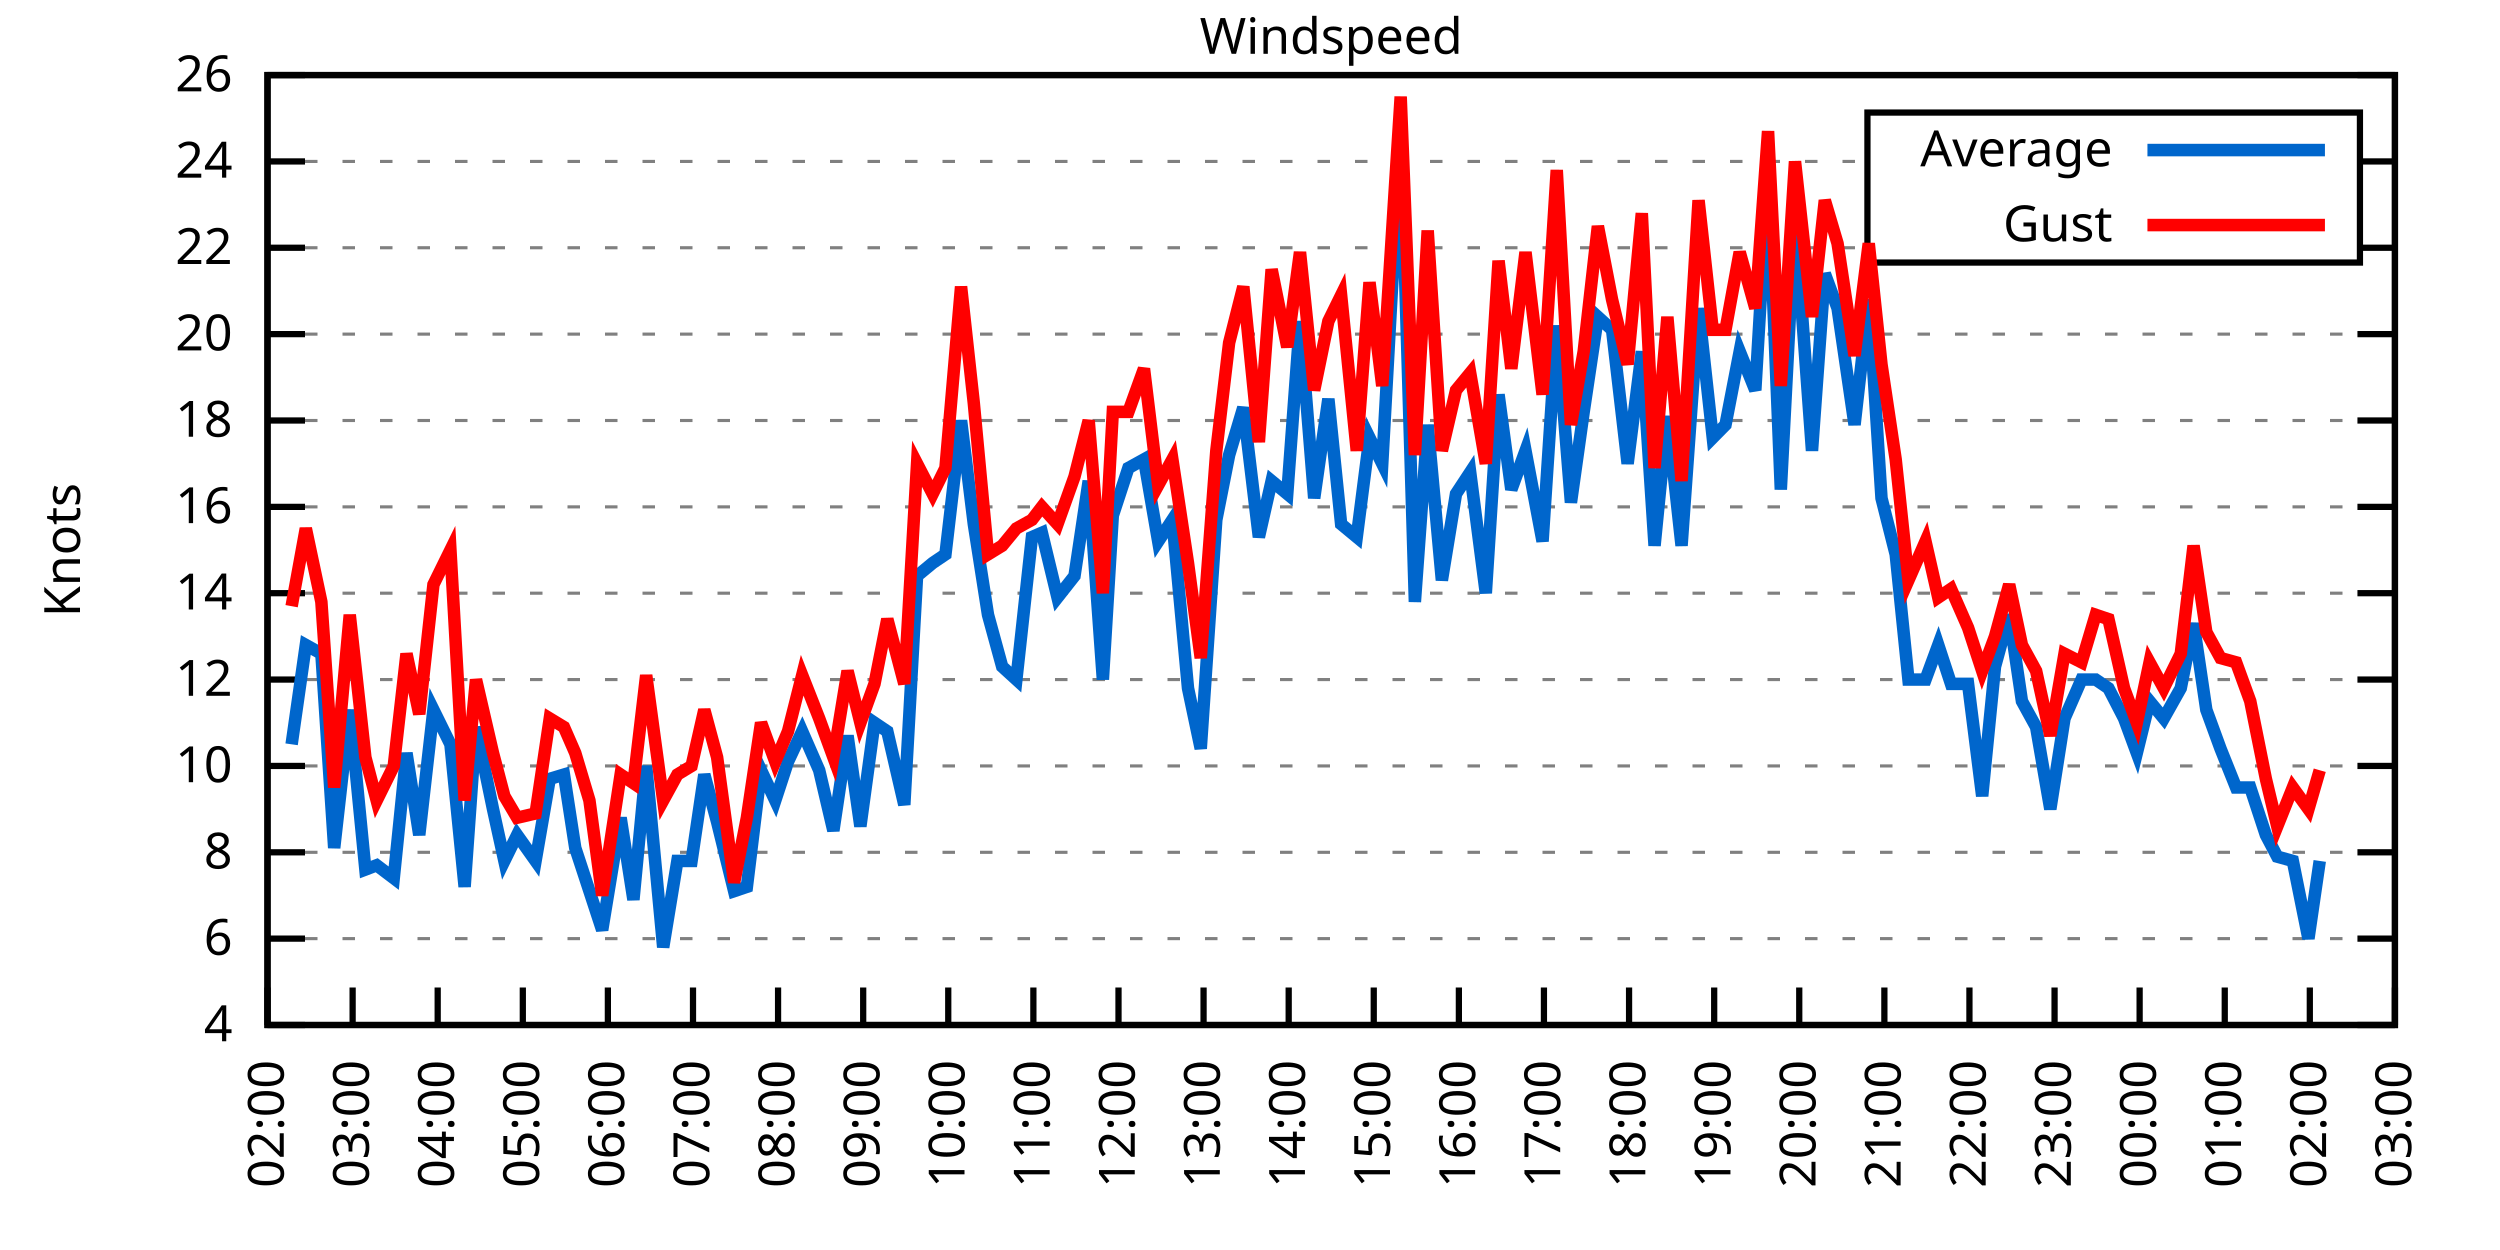
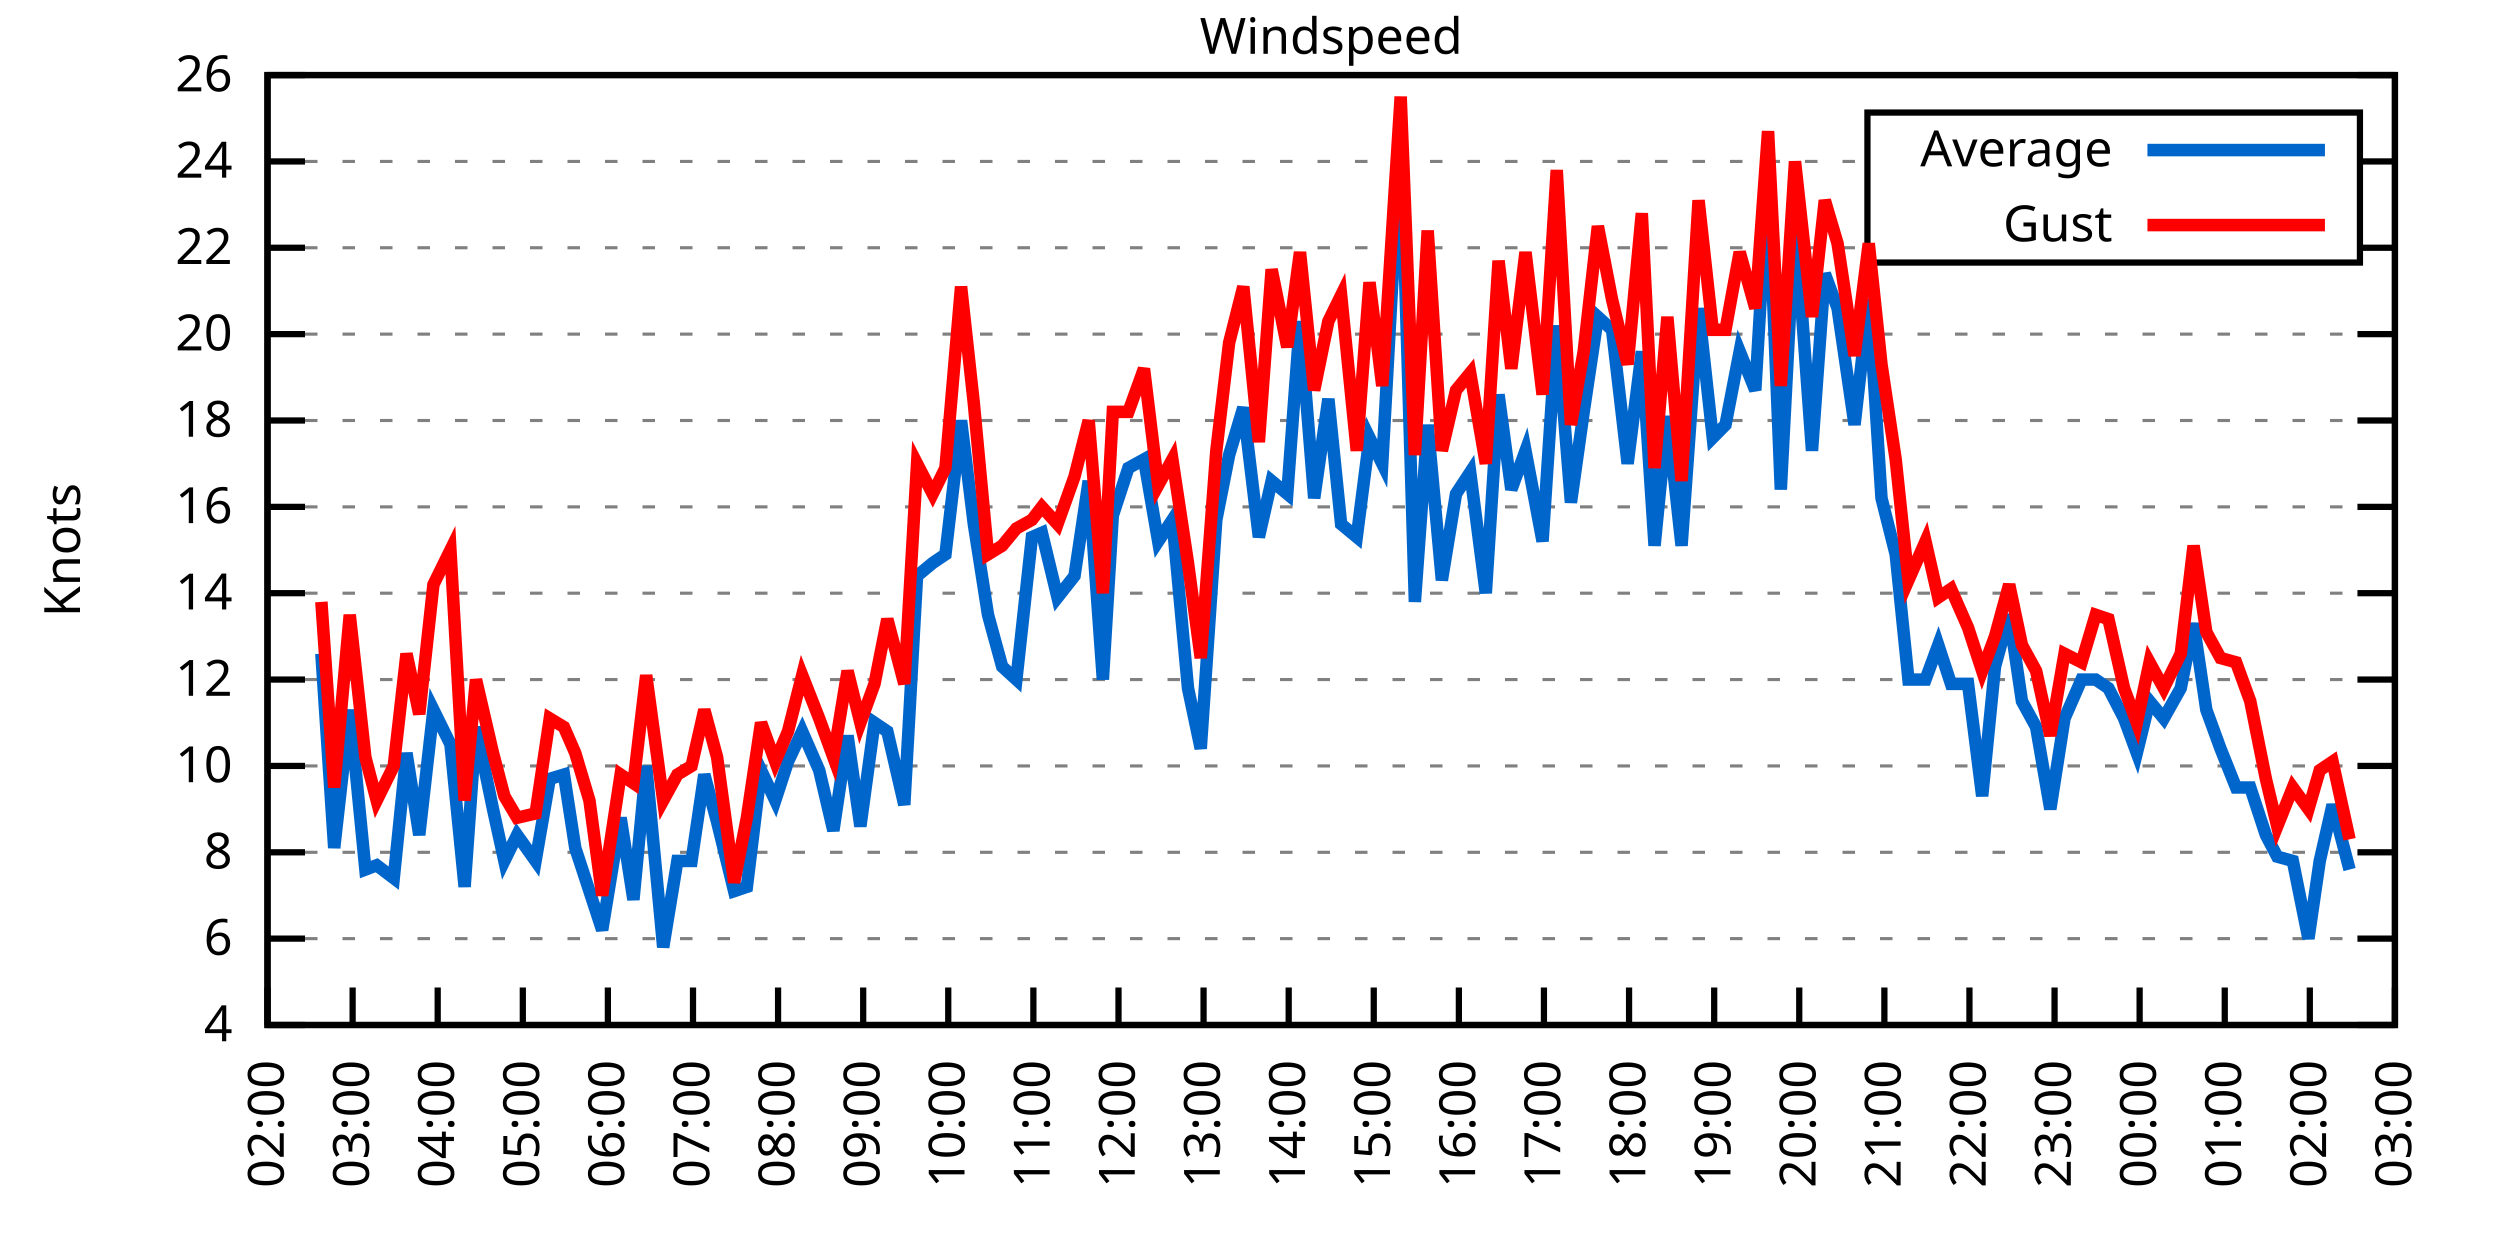
<svg xmlns="http://www.w3.org/2000/svg" xmlns:xlink="http://www.w3.org/1999/xlink" width="400" height="200" viewBox="0 0 400 200">
  <g id="gnuplot_canvas">
    <rect x="0" y="0" width="400" height="200" fill="none" />
    <defs>
      <circle id="gpDot" r="0.5" stroke-width="0.5" stroke="currentColor" />
      <path id="gpPt0" stroke-width="0.333" stroke="currentColor" d="M-1,0 h2 M0,-1 v2" />
      <path id="gpPt1" stroke-width="0.333" stroke="currentColor" d="M-1,-1 L1,1 M1,-1 L-1,1" />
      <path id="gpPt2" stroke-width="0.333" stroke="currentColor" d="M-1,0 L1,0 M0,-1 L0,1 M-1,-1 L1,1 M-1,1 L1,-1" />
      <rect id="gpPt3" stroke-width="0.333" stroke="currentColor" x="-1" y="-1" width="2" height="2" />
      <rect id="gpPt4" stroke-width="0.333" stroke="currentColor" fill="currentColor" x="-1" y="-1" width="2" height="2" />
      <circle id="gpPt5" stroke-width="0.333" stroke="currentColor" cx="0" cy="0" r="1" />
      <use xlink:href="#gpPt5" id="gpPt6" fill="currentColor" stroke="none" />
      <path id="gpPt7" stroke-width="0.333" stroke="currentColor" d="M0,-1.33 L-1.33,0.67 L1.33,0.67 z" />
      <use xlink:href="#gpPt7" id="gpPt8" fill="currentColor" stroke="none" />
      <use xlink:href="#gpPt7" id="gpPt9" stroke="currentColor" transform="rotate(180)" />
      <use xlink:href="#gpPt9" id="gpPt10" fill="currentColor" stroke="none" />
      <use xlink:href="#gpPt3" id="gpPt11" stroke="currentColor" transform="rotate(45)" />
      <use xlink:href="#gpPt11" id="gpPt12" fill="currentColor" stroke="none" />
      <path id="gpPt13" stroke-width="0.333" stroke="currentColor" d="M0,1.330 L1.265,0.411 L0.782,-1.067 L-0.782,-1.076 L-1.265,0.411 z" />
      <use xlink:href="#gpPt13" id="gpPt14" fill="currentColor" stroke="none" />
      <filter id="textbox" filterUnits="objectBoundingBox" x="0" y="0" height="1" width="1">
        <feFlood flood-color="white" flood-opacity="1" result="bgnd" />
        <feComposite in="SourceGraphic" in2="bgnd" operator="atop" />
      </filter>
      <filter id="greybox" filterUnits="objectBoundingBox" x="0" y="0" height="1" width="1">
        <feFlood flood-color="lightgrey" flood-opacity="1" result="grey" />
        <feComposite in="SourceGraphic" in2="grey" operator="atop" />
      </filter>
    </defs>
    <g fill="none" color="white" stroke="currentColor" stroke-width="1.00" stroke-linecap="butt" stroke-linejoin="miter">
</g>
    <g fill="none" color="black" stroke="currentColor" stroke-width="1.00" stroke-linecap="butt" stroke-linejoin="miter">
      <g stroke="none" shape-rendering="crispEdges">
        <polygon fill="rgb(255, 255, 255)" points="42.80,164.00 383.18,164.00 383.18,12.02 42.80,12.02 " />
      </g>
    </g>
    <g fill="none" color="black" stroke="currentColor" stroke-width="1.00" stroke-linecap="butt" stroke-linejoin="miter">
</g>
    <g fill="none" color="black" stroke="black" stroke-width="0.50" stroke-linecap="butt" stroke-linejoin="miter">
</g>
    <g fill="none" color="gray" stroke="currentColor" stroke-width="0.50" stroke-linecap="butt" stroke-linejoin="miter">
      <path stroke="gray" stroke-dasharray="2,4" class="gridline" d="M42.80,164.00 L383.19,164.00  " />
    </g>
    <g fill="none" color="gray" stroke="gray" stroke-width="1.00" stroke-linecap="butt" stroke-linejoin="miter">
</g>
    <g fill="none" color="black" stroke="currentColor" stroke-width="1.00" stroke-linecap="butt" stroke-linejoin="miter">
      <path stroke="black" d="M42.80,164.00 L48.80,164.00 M383.19,164.00 L377.19,164.00  " />
      <g transform="translate(37.20,166.60)" stroke="none" fill="black" font-family="Sans" font-size="8.00" text-anchor="end">
        <text>
          <tspan font-family="Sans"> 4</tspan>
        </text>
      </g>
    </g>
    <g fill="none" color="black" stroke="currentColor" stroke-width="1.00" stroke-linecap="butt" stroke-linejoin="miter">
</g>
    <g fill="none" color="black" stroke="black" stroke-width="0.50" stroke-linecap="butt" stroke-linejoin="miter">
</g>
    <g fill="none" color="gray" stroke="currentColor" stroke-width="0.50" stroke-linecap="butt" stroke-linejoin="miter">
      <path stroke="gray" stroke-dasharray="2,4" class="gridline" d="M42.80,150.18 L383.19,150.18  " />
    </g>
    <g fill="none" color="gray" stroke="gray" stroke-width="1.00" stroke-linecap="butt" stroke-linejoin="miter">
</g>
    <g fill="none" color="black" stroke="currentColor" stroke-width="1.00" stroke-linecap="butt" stroke-linejoin="miter">
      <path stroke="black" d="M42.80,150.18 L48.80,150.18 M383.19,150.18 L377.19,150.18  " />
      <g transform="translate(37.20,152.78)" stroke="none" fill="black" font-family="Sans" font-size="8.00" text-anchor="end">
        <text>
          <tspan font-family="Sans"> 6</tspan>
        </text>
      </g>
    </g>
    <g fill="none" color="black" stroke="currentColor" stroke-width="1.00" stroke-linecap="butt" stroke-linejoin="miter">
</g>
    <g fill="none" color="black" stroke="black" stroke-width="0.50" stroke-linecap="butt" stroke-linejoin="miter">
</g>
    <g fill="none" color="gray" stroke="currentColor" stroke-width="0.50" stroke-linecap="butt" stroke-linejoin="miter">
      <path stroke="gray" stroke-dasharray="2,4" class="gridline" d="M42.80,136.37 L383.19,136.37  " />
    </g>
    <g fill="none" color="gray" stroke="gray" stroke-width="1.00" stroke-linecap="butt" stroke-linejoin="miter">
</g>
    <g fill="none" color="black" stroke="currentColor" stroke-width="1.00" stroke-linecap="butt" stroke-linejoin="miter">
      <path stroke="black" d="M42.80,136.37 L48.80,136.37 M383.19,136.37 L377.19,136.37  " />
      <g transform="translate(37.20,138.97)" stroke="none" fill="black" font-family="Sans" font-size="8.00" text-anchor="end">
        <text>
          <tspan font-family="Sans"> 8</tspan>
        </text>
      </g>
    </g>
    <g fill="none" color="black" stroke="currentColor" stroke-width="1.00" stroke-linecap="butt" stroke-linejoin="miter">
</g>
    <g fill="none" color="black" stroke="black" stroke-width="0.50" stroke-linecap="butt" stroke-linejoin="miter">
</g>
    <g fill="none" color="gray" stroke="currentColor" stroke-width="0.50" stroke-linecap="butt" stroke-linejoin="miter">
      <path stroke="gray" stroke-dasharray="2,4" class="gridline" d="M42.80,122.55 L383.19,122.55  " />
    </g>
    <g fill="none" color="gray" stroke="gray" stroke-width="1.00" stroke-linecap="butt" stroke-linejoin="miter">
</g>
    <g fill="none" color="black" stroke="currentColor" stroke-width="1.00" stroke-linecap="butt" stroke-linejoin="miter">
      <path stroke="black" d="M42.80,122.55 L48.80,122.55 M383.19,122.55 L377.19,122.55  " />
      <g transform="translate(37.20,125.15)" stroke="none" fill="black" font-family="Sans" font-size="8.00" text-anchor="end">
        <text>
          <tspan font-family="Sans"> 10</tspan>
        </text>
      </g>
    </g>
    <g fill="none" color="black" stroke="currentColor" stroke-width="1.00" stroke-linecap="butt" stroke-linejoin="miter">
</g>
    <g fill="none" color="black" stroke="black" stroke-width="0.50" stroke-linecap="butt" stroke-linejoin="miter">
</g>
    <g fill="none" color="gray" stroke="currentColor" stroke-width="0.50" stroke-linecap="butt" stroke-linejoin="miter">
      <path stroke="gray" stroke-dasharray="2,4" class="gridline" d="M42.80,108.73 L383.19,108.73  " />
    </g>
    <g fill="none" color="gray" stroke="gray" stroke-width="1.00" stroke-linecap="butt" stroke-linejoin="miter">
</g>
    <g fill="none" color="black" stroke="currentColor" stroke-width="1.00" stroke-linecap="butt" stroke-linejoin="miter">
      <path stroke="black" d="M42.80,108.73 L48.80,108.73 M383.19,108.73 L377.19,108.73  " />
      <g transform="translate(37.20,111.33)" stroke="none" fill="black" font-family="Sans" font-size="8.00" text-anchor="end">
        <text>
          <tspan font-family="Sans"> 12</tspan>
        </text>
      </g>
    </g>
    <g fill="none" color="black" stroke="currentColor" stroke-width="1.00" stroke-linecap="butt" stroke-linejoin="miter">
</g>
    <g fill="none" color="black" stroke="black" stroke-width="0.50" stroke-linecap="butt" stroke-linejoin="miter">
</g>
    <g fill="none" color="gray" stroke="currentColor" stroke-width="0.50" stroke-linecap="butt" stroke-linejoin="miter">
      <path stroke="gray" stroke-dasharray="2,4" class="gridline" d="M42.80,94.91 L383.19,94.91  " />
    </g>
    <g fill="none" color="gray" stroke="gray" stroke-width="1.00" stroke-linecap="butt" stroke-linejoin="miter">
</g>
    <g fill="none" color="black" stroke="currentColor" stroke-width="1.00" stroke-linecap="butt" stroke-linejoin="miter">
      <path stroke="black" d="M42.80,94.91 L48.80,94.91 M383.19,94.91 L377.19,94.91  " />
      <g transform="translate(37.20,97.51)" stroke="none" fill="black" font-family="Sans" font-size="8.00" text-anchor="end">
        <text>
          <tspan font-family="Sans"> 14</tspan>
        </text>
      </g>
    </g>
    <g fill="none" color="black" stroke="currentColor" stroke-width="1.00" stroke-linecap="butt" stroke-linejoin="miter">
</g>
    <g fill="none" color="black" stroke="black" stroke-width="0.50" stroke-linecap="butt" stroke-linejoin="miter">
</g>
    <g fill="none" color="gray" stroke="currentColor" stroke-width="0.50" stroke-linecap="butt" stroke-linejoin="miter">
      <path stroke="gray" stroke-dasharray="2,4" class="gridline" d="M42.80,81.10 L383.19,81.10  " />
    </g>
    <g fill="none" color="gray" stroke="gray" stroke-width="1.00" stroke-linecap="butt" stroke-linejoin="miter">
</g>
    <g fill="none" color="black" stroke="currentColor" stroke-width="1.00" stroke-linecap="butt" stroke-linejoin="miter">
      <path stroke="black" d="M42.80,81.10 L48.80,81.10 M383.19,81.10 L377.19,81.10  " />
      <g transform="translate(37.20,83.70)" stroke="none" fill="black" font-family="Sans" font-size="8.00" text-anchor="end">
        <text>
          <tspan font-family="Sans"> 16</tspan>
        </text>
      </g>
    </g>
    <g fill="none" color="black" stroke="currentColor" stroke-width="1.00" stroke-linecap="butt" stroke-linejoin="miter">
</g>
    <g fill="none" color="black" stroke="black" stroke-width="0.50" stroke-linecap="butt" stroke-linejoin="miter">
</g>
    <g fill="none" color="gray" stroke="currentColor" stroke-width="0.50" stroke-linecap="butt" stroke-linejoin="miter">
      <path stroke="gray" stroke-dasharray="2,4" class="gridline" d="M42.80,67.28 L383.19,67.28  " />
    </g>
    <g fill="none" color="gray" stroke="gray" stroke-width="1.00" stroke-linecap="butt" stroke-linejoin="miter">
</g>
    <g fill="none" color="black" stroke="currentColor" stroke-width="1.00" stroke-linecap="butt" stroke-linejoin="miter">
      <path stroke="black" d="M42.80,67.28 L48.80,67.28 M383.19,67.28 L377.19,67.28  " />
      <g transform="translate(37.20,69.88)" stroke="none" fill="black" font-family="Sans" font-size="8.00" text-anchor="end">
        <text>
          <tspan font-family="Sans"> 18</tspan>
        </text>
      </g>
    </g>
    <g fill="none" color="black" stroke="currentColor" stroke-width="1.00" stroke-linecap="butt" stroke-linejoin="miter">
</g>
    <g fill="none" color="black" stroke="black" stroke-width="0.50" stroke-linecap="butt" stroke-linejoin="miter">
</g>
    <g fill="none" color="gray" stroke="currentColor" stroke-width="0.50" stroke-linecap="butt" stroke-linejoin="miter">
      <path stroke="gray" stroke-dasharray="2,4" class="gridline" d="M42.80,53.46 L383.19,53.46  " />
    </g>
    <g fill="none" color="gray" stroke="gray" stroke-width="1.00" stroke-linecap="butt" stroke-linejoin="miter">
</g>
    <g fill="none" color="black" stroke="currentColor" stroke-width="1.00" stroke-linecap="butt" stroke-linejoin="miter">
      <path stroke="black" d="M42.80,53.46 L48.80,53.46 M383.19,53.46 L377.19,53.46  " />
      <g transform="translate(37.20,56.06)" stroke="none" fill="black" font-family="Sans" font-size="8.00" text-anchor="end">
        <text>
          <tspan font-family="Sans"> 20</tspan>
        </text>
      </g>
    </g>
    <g fill="none" color="black" stroke="currentColor" stroke-width="1.00" stroke-linecap="butt" stroke-linejoin="miter">
</g>
    <g fill="none" color="black" stroke="black" stroke-width="0.50" stroke-linecap="butt" stroke-linejoin="miter">
</g>
    <g fill="none" color="gray" stroke="currentColor" stroke-width="0.50" stroke-linecap="butt" stroke-linejoin="miter">
      <path stroke="gray" stroke-dasharray="2,4" class="gridline" d="M42.80,39.64 L298.79,39.64 M377.59,39.64 L383.19,39.64  " />
    </g>
    <g fill="none" color="gray" stroke="gray" stroke-width="1.00" stroke-linecap="butt" stroke-linejoin="miter">
</g>
    <g fill="none" color="black" stroke="currentColor" stroke-width="1.00" stroke-linecap="butt" stroke-linejoin="miter">
      <path stroke="black" d="M42.80,39.64 L48.80,39.64 M383.19,39.64 L377.19,39.64  " />
      <g transform="translate(37.20,42.24)" stroke="none" fill="black" font-family="Sans" font-size="8.00" text-anchor="end">
        <text>
          <tspan font-family="Sans"> 22</tspan>
        </text>
      </g>
    </g>
    <g fill="none" color="black" stroke="currentColor" stroke-width="1.00" stroke-linecap="butt" stroke-linejoin="miter">
</g>
    <g fill="none" color="black" stroke="black" stroke-width="0.50" stroke-linecap="butt" stroke-linejoin="miter">
</g>
    <g fill="none" color="gray" stroke="currentColor" stroke-width="0.50" stroke-linecap="butt" stroke-linejoin="miter">
      <path stroke="gray" stroke-dasharray="2,4" class="gridline" d="M42.80,25.83 L298.79,25.83 M377.59,25.83 L383.19,25.83  " />
    </g>
    <g fill="none" color="gray" stroke="gray" stroke-width="1.00" stroke-linecap="butt" stroke-linejoin="miter">
</g>
    <g fill="none" color="black" stroke="currentColor" stroke-width="1.00" stroke-linecap="butt" stroke-linejoin="miter">
      <path stroke="black" d="M42.80,25.83 L48.80,25.83 M383.19,25.83 L377.19,25.83  " />
      <g transform="translate(37.20,28.43)" stroke="none" fill="black" font-family="Sans" font-size="8.00" text-anchor="end">
        <text>
          <tspan font-family="Sans"> 24</tspan>
        </text>
      </g>
    </g>
    <g fill="none" color="black" stroke="currentColor" stroke-width="1.00" stroke-linecap="butt" stroke-linejoin="miter">
</g>
    <g fill="none" color="black" stroke="black" stroke-width="0.50" stroke-linecap="butt" stroke-linejoin="miter">
</g>
    <g fill="none" color="gray" stroke="currentColor" stroke-width="0.50" stroke-linecap="butt" stroke-linejoin="miter">
      <path stroke="gray" stroke-dasharray="2,4" class="gridline" d="M42.80,12.01 L383.19,12.01  " />
    </g>
    <g fill="none" color="gray" stroke="gray" stroke-width="1.00" stroke-linecap="butt" stroke-linejoin="miter">
</g>
    <g fill="none" color="black" stroke="currentColor" stroke-width="1.00" stroke-linecap="butt" stroke-linejoin="miter">
      <path stroke="black" d="M42.80,12.01 L48.80,12.01 M383.19,12.01 L377.19,12.01  " />
      <g transform="translate(37.20,14.61)" stroke="none" fill="black" font-family="Sans" font-size="8.00" text-anchor="end">
        <text>
          <tspan font-family="Sans"> 26</tspan>
        </text>
      </g>
    </g>
    <g fill="none" color="black" stroke="currentColor" stroke-width="1.00" stroke-linecap="butt" stroke-linejoin="miter">
      <path stroke="black" d="M42.80,164.00 L42.80,158.00  " />
      <g transform="translate(45.40,169.60) rotate(270.00)" stroke="none" fill="black" font-family="Sans" font-size="8.00" text-anchor="end">
        <text>
          <tspan font-family="Sans">02:00</tspan>
        </text>
      </g>
    </g>
    <g fill="none" color="black" stroke="currentColor" stroke-width="1.00" stroke-linecap="butt" stroke-linejoin="miter">
      <path stroke="black" d="M56.42,164.00 L56.42,158.00  " />
      <g transform="translate(59.02,169.60) rotate(270.00)" stroke="none" fill="black" font-family="Sans" font-size="8.00" text-anchor="end">
        <text>
          <tspan font-family="Sans">03:00</tspan>
        </text>
      </g>
    </g>
    <g fill="none" color="black" stroke="currentColor" stroke-width="1.00" stroke-linecap="butt" stroke-linejoin="miter">
      <path stroke="black" d="M70.03,164.00 L70.03,158.00  " />
      <g transform="translate(72.63,169.60) rotate(270.00)" stroke="none" fill="black" font-family="Sans" font-size="8.00" text-anchor="end">
        <text>
          <tspan font-family="Sans">04:00</tspan>
        </text>
      </g>
    </g>
    <g fill="none" color="black" stroke="currentColor" stroke-width="1.00" stroke-linecap="butt" stroke-linejoin="miter">
      <path stroke="black" d="M83.65,164.00 L83.65,158.00  " />
      <g transform="translate(86.25,169.60) rotate(270.00)" stroke="none" fill="black" font-family="Sans" font-size="8.00" text-anchor="end">
        <text>
          <tspan font-family="Sans">05:00</tspan>
        </text>
      </g>
    </g>
    <g fill="none" color="black" stroke="currentColor" stroke-width="1.00" stroke-linecap="butt" stroke-linejoin="miter">
      <path stroke="black" d="M97.26,164.00 L97.26,158.00  " />
      <g transform="translate(99.86,169.60) rotate(270.00)" stroke="none" fill="black" font-family="Sans" font-size="8.00" text-anchor="end">
        <text>
          <tspan font-family="Sans">06:00</tspan>
        </text>
      </g>
    </g>
    <g fill="none" color="black" stroke="currentColor" stroke-width="1.00" stroke-linecap="butt" stroke-linejoin="miter">
      <path stroke="black" d="M110.88,164.00 L110.88,158.00  " />
      <g transform="translate(113.48,169.60) rotate(270.00)" stroke="none" fill="black" font-family="Sans" font-size="8.00" text-anchor="end">
        <text>
          <tspan font-family="Sans">07:00</tspan>
        </text>
      </g>
    </g>
    <g fill="none" color="black" stroke="currentColor" stroke-width="1.00" stroke-linecap="butt" stroke-linejoin="miter">
      <path stroke="black" d="M124.49,164.00 L124.49,158.00  " />
      <g transform="translate(127.09,169.60) rotate(270.00)" stroke="none" fill="black" font-family="Sans" font-size="8.00" text-anchor="end">
        <text>
          <tspan font-family="Sans">08:00</tspan>
        </text>
      </g>
    </g>
    <g fill="none" color="black" stroke="currentColor" stroke-width="1.00" stroke-linecap="butt" stroke-linejoin="miter">
      <path stroke="black" d="M138.11,164.00 L138.11,158.00  " />
      <g transform="translate(140.71,169.60) rotate(270.00)" stroke="none" fill="black" font-family="Sans" font-size="8.00" text-anchor="end">
        <text>
          <tspan font-family="Sans">09:00</tspan>
        </text>
      </g>
    </g>
    <g fill="none" color="black" stroke="currentColor" stroke-width="1.00" stroke-linecap="butt" stroke-linejoin="miter">
      <path stroke="black" d="M151.72,164.00 L151.72,158.00  " />
      <g transform="translate(154.32,169.60) rotate(270.00)" stroke="none" fill="black" font-family="Sans" font-size="8.00" text-anchor="end">
        <text>
          <tspan font-family="Sans">10:00</tspan>
        </text>
      </g>
    </g>
    <g fill="none" color="black" stroke="currentColor" stroke-width="1.00" stroke-linecap="butt" stroke-linejoin="miter">
      <path stroke="black" d="M165.34,164.00 L165.34,158.00  " />
      <g transform="translate(167.94,169.60) rotate(270.00)" stroke="none" fill="black" font-family="Sans" font-size="8.00" text-anchor="end">
        <text>
          <tspan font-family="Sans">11:00</tspan>
        </text>
      </g>
    </g>
    <g fill="none" color="black" stroke="currentColor" stroke-width="1.00" stroke-linecap="butt" stroke-linejoin="miter">
      <path stroke="black" d="M178.96,164.00 L178.96,158.00  " />
      <g transform="translate(181.56,169.60) rotate(270.00)" stroke="none" fill="black" font-family="Sans" font-size="8.00" text-anchor="end">
        <text>
          <tspan font-family="Sans">12:00</tspan>
        </text>
      </g>
    </g>
    <g fill="none" color="black" stroke="currentColor" stroke-width="1.00" stroke-linecap="butt" stroke-linejoin="miter">
      <path stroke="black" d="M192.57,164.00 L192.57,158.00  " />
      <g transform="translate(195.17,169.60) rotate(270.00)" stroke="none" fill="black" font-family="Sans" font-size="8.00" text-anchor="end">
        <text>
          <tspan font-family="Sans">13:00</tspan>
        </text>
      </g>
    </g>
    <g fill="none" color="black" stroke="currentColor" stroke-width="1.00" stroke-linecap="butt" stroke-linejoin="miter">
      <path stroke="black" d="M206.19,164.00 L206.19,158.00  " />
      <g transform="translate(208.79,169.60) rotate(270.00)" stroke="none" fill="black" font-family="Sans" font-size="8.00" text-anchor="end">
        <text>
          <tspan font-family="Sans">14:00</tspan>
        </text>
      </g>
    </g>
    <g fill="none" color="black" stroke="currentColor" stroke-width="1.00" stroke-linecap="butt" stroke-linejoin="miter">
      <path stroke="black" d="M219.80,164.00 L219.80,158.00  " />
      <g transform="translate(222.40,169.60) rotate(270.00)" stroke="none" fill="black" font-family="Sans" font-size="8.00" text-anchor="end">
        <text>
          <tspan font-family="Sans">15:00</tspan>
        </text>
      </g>
    </g>
    <g fill="none" color="black" stroke="currentColor" stroke-width="1.00" stroke-linecap="butt" stroke-linejoin="miter">
      <path stroke="black" d="M233.42,164.00 L233.42,158.00  " />
      <g transform="translate(236.02,169.60) rotate(270.00)" stroke="none" fill="black" font-family="Sans" font-size="8.00" text-anchor="end">
        <text>
          <tspan font-family="Sans">16:00</tspan>
        </text>
      </g>
    </g>
    <g fill="none" color="black" stroke="currentColor" stroke-width="1.00" stroke-linecap="butt" stroke-linejoin="miter">
      <path stroke="black" d="M247.03,164.00 L247.03,158.00  " />
      <g transform="translate(249.63,169.60) rotate(270.00)" stroke="none" fill="black" font-family="Sans" font-size="8.00" text-anchor="end">
        <text>
          <tspan font-family="Sans">17:00</tspan>
        </text>
      </g>
    </g>
    <g fill="none" color="black" stroke="currentColor" stroke-width="1.00" stroke-linecap="butt" stroke-linejoin="miter">
      <path stroke="black" d="M260.65,164.00 L260.65,158.00  " />
      <g transform="translate(263.25,169.60) rotate(270.00)" stroke="none" fill="black" font-family="Sans" font-size="8.00" text-anchor="end">
        <text>
          <tspan font-family="Sans">18:00</tspan>
        </text>
      </g>
    </g>
    <g fill="none" color="black" stroke="currentColor" stroke-width="1.00" stroke-linecap="butt" stroke-linejoin="miter">
      <path stroke="black" d="M274.27,164.00 L274.27,158.00  " />
      <g transform="translate(276.87,169.60) rotate(270.00)" stroke="none" fill="black" font-family="Sans" font-size="8.00" text-anchor="end">
        <text>
          <tspan font-family="Sans">19:00</tspan>
        </text>
      </g>
    </g>
    <g fill="none" color="black" stroke="currentColor" stroke-width="1.00" stroke-linecap="butt" stroke-linejoin="miter">
      <path stroke="black" d="M287.88,164.00 L287.88,158.00  " />
      <g transform="translate(290.48,169.60) rotate(270.00)" stroke="none" fill="black" font-family="Sans" font-size="8.00" text-anchor="end">
        <text>
          <tspan font-family="Sans">20:00</tspan>
        </text>
      </g>
    </g>
    <g fill="none" color="black" stroke="currentColor" stroke-width="1.00" stroke-linecap="butt" stroke-linejoin="miter">
      <path stroke="black" d="M301.50,164.00 L301.50,158.00  " />
      <g transform="translate(304.10,169.60) rotate(270.00)" stroke="none" fill="black" font-family="Sans" font-size="8.00" text-anchor="end">
        <text>
          <tspan font-family="Sans">21:00</tspan>
        </text>
      </g>
    </g>
    <g fill="none" color="black" stroke="currentColor" stroke-width="1.00" stroke-linecap="butt" stroke-linejoin="miter">
      <path stroke="black" d="M315.11,164.00 L315.11,158.00  " />
      <g transform="translate(317.71,169.60) rotate(270.00)" stroke="none" fill="black" font-family="Sans" font-size="8.00" text-anchor="end">
        <text>
          <tspan font-family="Sans">22:00</tspan>
        </text>
      </g>
    </g>
    <g fill="none" color="black" stroke="currentColor" stroke-width="1.00" stroke-linecap="butt" stroke-linejoin="miter">
      <path stroke="black" d="M328.73,164.00 L328.73,158.00  " />
      <g transform="translate(331.33,169.60) rotate(270.00)" stroke="none" fill="black" font-family="Sans" font-size="8.00" text-anchor="end">
        <text>
          <tspan font-family="Sans">23:00</tspan>
        </text>
      </g>
    </g>
    <g fill="none" color="black" stroke="currentColor" stroke-width="1.00" stroke-linecap="butt" stroke-linejoin="miter">
      <path stroke="black" d="M342.34,164.00 L342.34,158.00  " />
      <g transform="translate(344.94,169.60) rotate(270.00)" stroke="none" fill="black" font-family="Sans" font-size="8.00" text-anchor="end">
        <text>
          <tspan font-family="Sans">00:00</tspan>
        </text>
      </g>
    </g>
    <g fill="none" color="black" stroke="currentColor" stroke-width="1.00" stroke-linecap="butt" stroke-linejoin="miter">
      <path stroke="black" d="M355.96,164.00 L355.96,158.00  " />
      <g transform="translate(358.56,169.60) rotate(270.00)" stroke="none" fill="black" font-family="Sans" font-size="8.00" text-anchor="end">
        <text>
          <tspan font-family="Sans">01:00</tspan>
        </text>
      </g>
    </g>
    <g fill="none" color="black" stroke="currentColor" stroke-width="1.00" stroke-linecap="butt" stroke-linejoin="miter">
      <path stroke="black" d="M369.57,164.00 L369.57,158.00  " />
      <g transform="translate(372.17,169.60) rotate(270.00)" stroke="none" fill="black" font-family="Sans" font-size="8.00" text-anchor="end">
        <text>
          <tspan font-family="Sans">02:00</tspan>
        </text>
      </g>
    </g>
    <g fill="none" color="black" stroke="currentColor" stroke-width="1.00" stroke-linecap="butt" stroke-linejoin="miter">
      <path stroke="black" d="M383.19,164.00 L383.19,158.00  " />
      <g transform="translate(385.79,169.60) rotate(270.00)" stroke="none" fill="black" font-family="Sans" font-size="8.00" text-anchor="end">
        <text>
          <tspan font-family="Sans">03:00</tspan>
        </text>
      </g>
    </g>
    <g fill="none" color="black" stroke="currentColor" stroke-width="1.00" stroke-linecap="butt" stroke-linejoin="miter">
</g>
    <g fill="none" color="black" stroke="currentColor" stroke-width="1.00" stroke-linecap="butt" stroke-linejoin="miter">
      <path stroke="black" d="M42.80,12.01 L42.80,164.00 L383.19,164.00 L383.19,12.01 L42.80,12.01 Z  " />
    </g>
    <g fill="none" color="black" stroke="currentColor" stroke-width="1.00" stroke-linecap="butt" stroke-linejoin="miter">
</g>
    <g fill="none" color="black" stroke="currentColor" stroke-width="1.00" stroke-linecap="butt" stroke-linejoin="miter">
      <path stroke="black" d="M298.79,42.01 L298.79,18.01 L377.59,18.01 L377.59,42.01 L298.79,42.01 Z  " />
    </g>
    <g id="Windspeed_plot_1">
      <g fill="none" color="white" stroke="black" stroke-width="2.00" stroke-linecap="butt" stroke-linejoin="miter">
</g>
      <g fill="none" color="black" stroke="currentColor" stroke-width="2.00" stroke-linecap="butt" stroke-linejoin="miter">
        <g transform="translate(337.99,26.61)" stroke="none" fill="black" font-family="Sans" font-size="8.00" text-anchor="end">
          <text>
            <tspan font-family="Sans">Average</tspan>
          </text>
        </g>
      </g>
      <g fill="none" color="black" stroke="currentColor" stroke-width="2.00" stroke-linecap="butt" stroke-linejoin="miter">
-         <path stroke="rgb(  0, 102, 204)" d="M343.59,24.01 L371.99,24.01 M46.66,119.09 L48.93,103.20 L51.42,104.59 L53.47,135.67 L55.96,113.57 L58.46,139.13   L60.27,138.44 L63.00,140.51 L65.04,120.48 L67.08,133.60 L69.35,113.57 L72.07,119.09 L74.34,141.89 L76.16,116.33   L78.88,129.46 L80.70,137.75 L82.74,133.60 L85.69,137.75 L87.96,124.62 L90.23,123.93 L92.04,135.67 L94.31,142.58   L96.35,148.80 L99.30,130.84 L101.35,143.96 L103.39,122.55 L106.11,151.56 L108.38,137.75 L110.65,137.75 L112.69,123.93   L114.74,131.53 L117.46,142.58 L119.50,141.89 L121.77,123.24 L124.04,128.08 L126.08,121.86 L128.35,117.02 L131.07,123.24   L133.34,132.91 L135.61,117.71 L137.66,132.22 L139.92,115.64 L141.97,117.02 L144.69,128.77 L146.73,92.15 L149.23,90.08   L151.27,88.70 L153.77,67.28 L155.81,83.86 L158.08,98.37 L160.35,106.66 L162.62,108.73 L165.11,85.93 L166.70,85.24   L169.20,95.60 L171.92,92.15 L174.19,76.95 L176.46,108.73 L178.05,82.48 L180.54,74.88 L183.04,73.50 L185.31,86.62   L187.58,83.17 L190.08,110.11 L192.12,119.78 L194.61,83.17 L196.66,72.81 L198.93,65.21 L201.42,85.93 L203.46,76.95   L205.96,79.02 L208.00,51.39 L210.27,79.71 L212.54,63.82 L214.58,83.86 L217.08,85.93 L219.12,70.04 L221.16,74.19   L224.11,20.99 L226.38,96.30 L228.43,67.97 L230.70,92.84 L232.96,79.02 L235.23,75.57 L237.73,94.91 L239.77,63.13   L241.81,78.33 L244.08,72.12 L246.81,86.62 L249.08,52.08 L251.35,80.41 L253.39,65.90 L255.66,50.70 L257.93,52.77   L260.42,74.19 L262.69,56.23 L264.73,87.31 L266.78,66.59 L269.05,87.31 L271.77,49.32 L274.04,70.04 L276.08,67.97   L278.35,56.23 L280.85,62.44 L282.89,27.90 L284.93,78.33 L287.20,34.81 L289.92,72.12 L291.97,43.79 L294.01,49.32   L296.73,67.97 L299.00,47.93 L301.04,79.71 L303.31,88.70 L305.35,108.73 L308.08,108.73 L310.12,103.20 L312.16,109.42   L314.89,109.42 L317.15,127.38 L319.20,106.66 L321.47,98.37 L323.51,112.19 L325.78,116.33 L328.05,129.46 L330.32,114.95   L333.04,108.73 L335.31,108.73 L337.35,110.11 L339.85,114.95 L341.89,120.48 L343.93,112.19 L346.20,114.95 L348.92,110.11   L350.97,99.75 L353.01,113.57 L355.28,119.78 L357.77,126.00 L360.04,126.00 L362.54,133.60 L364.36,137.06 L366.85,137.75   L369.35,150.18 L371.16,137.75  " />
+         <path stroke="rgb(  0, 102, 204)" d="M343.59,24.01 L371.99,24.01 M51.42,104.59 L53.47,135.67 L55.96,113.57 L58.46,139.13 L60.27,138.44 L63.00,140.51   L65.04,120.48 L67.08,133.60 L69.35,113.57 L72.07,119.09 L74.34,141.89 L76.16,116.33 L78.88,129.46 L80.70,137.75   L82.74,133.60 L85.69,137.75 L87.96,124.62 L90.23,123.93 L92.04,135.67 L94.31,142.58 L96.35,148.80 L99.30,130.84   L101.35,143.96 L103.39,122.55 L106.11,151.56 L108.38,137.75 L110.65,137.75 L112.69,123.93 L114.74,131.53 L117.46,142.58   L119.50,141.89 L121.77,123.24 L124.04,128.08 L126.08,121.86 L128.35,117.02 L131.07,123.24 L133.34,132.91 L135.61,117.71   L137.66,132.22 L139.92,115.64 L141.97,117.02 L144.69,128.77 L146.73,92.15 L149.23,90.08 L151.27,88.70 L153.77,67.28   L155.81,83.86 L158.08,98.37 L160.35,106.66 L162.62,108.73 L165.11,85.93 L166.70,85.24 L169.20,95.60 L171.92,92.15   L174.19,76.95 L176.46,108.73 L178.05,82.48 L180.54,74.88 L183.04,73.50 L185.31,86.62 L187.58,83.17 L190.08,110.11   L192.12,119.78 L194.61,83.17 L196.66,72.81 L198.93,65.21 L201.42,85.93 L203.46,76.95 L205.96,79.02 L208.00,51.39   L210.27,79.71 L212.54,63.82 L214.58,83.86 L217.08,85.93 L219.12,70.04 L221.16,74.19 L224.11,20.99 L226.38,96.30   L228.43,67.97 L230.70,92.84 L232.96,79.02 L235.23,75.57 L237.73,94.91 L239.77,63.13 L241.81,78.33 L244.08,72.12   L246.81,86.62 L249.08,52.08 L251.35,80.41 L253.39,65.90 L255.66,50.70 L257.93,52.77 L260.42,74.19 L262.69,56.23   L264.73,87.31 L266.78,66.59 L269.05,87.31 L271.77,49.32 L274.04,70.04 L276.08,67.97 L278.35,56.23 L280.85,62.44   L282.89,27.90 L284.93,78.33 L287.20,34.81 L289.92,72.12 L291.97,43.79 L294.01,49.32 L296.73,67.97 L299.00,47.93   L301.04,79.71 L303.31,88.70 L305.35,108.73 L308.08,108.73 L310.12,103.20 L312.16,109.42 L314.89,109.42 L317.15,127.38   L319.20,106.66 L321.47,98.37 L323.51,112.19 L325.78,116.33 L328.05,129.46 L330.32,114.95 L333.04,108.73 L335.31,108.73   L337.35,110.11 L339.85,114.95 L341.89,120.48 L343.93,112.19 L346.20,114.95 L348.92,110.11 L350.97,99.75 L353.01,113.57   L355.28,119.78 L357.77,126.00 L360.04,126.00 L362.54,133.60 L364.36,137.06 L366.85,137.75 L369.35,150.18 L371.16,137.75   L373.21,128.77 L375.93,139.13  " />
      </g>
    </g>
    <g id="Windspeed_plot_2">
      <g fill="none" color="black" stroke="currentColor" stroke-width="2.00" stroke-linecap="butt" stroke-linejoin="miter">
        <g transform="translate(337.99,38.61)" stroke="none" fill="black" font-family="Sans" font-size="8.00" text-anchor="end">
          <text>
            <tspan font-family="Sans">Gust</tspan>
          </text>
        </g>
      </g>
      <g fill="none" color="black" stroke="currentColor" stroke-width="2.00" stroke-linecap="butt" stroke-linejoin="miter">
-         <path stroke="rgb(255,   0,   0)" d="M343.59,36.01 L371.99,36.01 M46.66,96.99 L48.93,84.55 L51.42,96.30 L53.47,126.00 L55.96,98.37 L58.46,121.17   L60.27,128.08 L63.00,122.55 L65.04,104.59 L67.08,114.26 L69.35,93.53 L72.07,88.00 L74.34,128.08 L76.16,108.73   L78.88,120.48 L80.70,127.38 L82.74,130.84 L85.69,130.15 L87.96,114.95 L90.23,116.33 L92.04,120.48 L94.31,128.08   L96.35,143.27 L99.30,123.93 L101.35,125.31 L103.39,108.04 L106.11,128.08 L108.38,123.93 L110.65,122.55 L112.69,113.57   L114.74,121.17 L117.46,141.20 L119.50,130.84 L121.77,115.64 L124.04,121.86 L126.08,117.02 L128.35,108.04 L131.07,114.95   L133.34,121.17 L135.61,107.35 L137.66,115.64 L139.92,109.42 L141.97,99.06 L144.69,109.42 L146.73,74.19 L149.23,79.02   L151.27,74.88 L153.77,45.86 L155.81,64.52 L158.08,88.70 L160.35,87.31 L162.62,84.55 L165.11,83.17 L166.70,81.10   L169.20,83.86 L171.92,76.26 L174.19,67.28 L176.46,94.91 L178.05,65.90 L180.54,65.90 L183.04,58.99 L185.31,77.64   L187.58,73.50 L190.08,90.08 L192.12,105.28 L194.61,72.12 L196.66,54.84 L198.93,45.86 L201.42,70.73 L203.46,43.10   L205.96,55.53 L208.00,40.34 L210.27,62.44 L212.54,51.39 L214.58,47.24 L217.08,72.12 L219.12,45.17 L221.16,61.75   L224.11,15.46 L226.38,72.81 L228.43,36.88 L230.70,72.12 L232.96,62.44 L235.23,59.68 L237.73,74.19 L239.77,41.72   L241.81,58.99 L244.08,40.34 L246.81,63.13 L249.08,27.21 L251.35,67.97 L253.39,56.23 L255.66,36.19 L257.93,47.93   L260.42,58.30 L262.69,34.12 L264.73,74.88 L266.78,50.70 L269.05,76.95 L271.77,32.05 L274.04,52.77 L276.08,52.77   L278.35,40.34 L280.85,49.32 L282.89,20.99 L284.93,61.75 L287.20,25.83 L289.92,50.70 L291.97,32.05 L294.01,38.95   L296.73,56.92 L299.00,38.95 L301.04,58.30 L303.31,73.50 L305.35,92.84 L308.08,86.62 L310.12,95.60 L312.16,94.22   L314.89,100.44 L317.15,107.35 L319.20,101.82 L321.47,93.53 L323.51,103.20 L325.78,107.35 L328.05,117.71 L330.32,104.59   L333.04,105.97 L335.31,98.37 L337.35,99.06 L339.85,110.11 L341.89,115.64 L343.93,105.97 L346.20,110.11 L348.92,104.59   L350.97,87.31 L353.01,101.13 L355.28,105.28 L357.77,105.97 L360.04,112.19 L362.54,124.62 L364.36,132.22 L366.85,126.00   L369.35,129.46 L371.16,123.24  " />
+         <path stroke="rgb(255,   0,   0)" d="M343.59,36.01 L371.99,36.01 M51.42,96.30 L53.47,126.00 L55.96,98.37 L58.46,121.17 L60.27,128.08 L63.00,122.55   L65.04,104.59 L67.08,114.26 L69.35,93.53 L72.07,88.00 L74.34,128.08 L76.16,108.73 L78.88,120.48 L80.70,127.38   L82.74,130.84 L85.69,130.15 L87.96,114.95 L90.23,116.33 L92.04,120.48 L94.31,128.08 L96.35,143.27 L99.30,123.93   L101.35,125.31 L103.39,108.04 L106.11,128.08 L108.38,123.93 L110.65,122.55 L112.69,113.57 L114.74,121.17 L117.46,141.20   L119.50,130.84 L121.77,115.64 L124.04,121.86 L126.08,117.02 L128.35,108.04 L131.07,114.95 L133.34,121.17 L135.61,107.35   L137.66,115.64 L139.92,109.42 L141.97,99.06 L144.69,109.42 L146.73,74.19 L149.23,79.02 L151.27,74.88 L153.77,45.86   L155.81,64.52 L158.08,88.70 L160.35,87.31 L162.62,84.55 L165.11,83.17 L166.70,81.10 L169.20,83.86 L171.92,76.26   L174.19,67.28 L176.46,94.91 L178.05,65.90 L180.54,65.90 L183.04,58.99 L185.31,77.64 L187.58,73.50 L190.08,90.08   L192.12,105.28 L194.61,72.12 L196.66,54.84 L198.93,45.86 L201.42,70.73 L203.46,43.10 L205.96,55.53 L208.00,40.34   L210.27,62.44 L212.54,51.39 L214.58,47.24 L217.08,72.12 L219.12,45.17 L221.16,61.75 L224.11,15.46 L226.38,72.81   L228.43,36.88 L230.70,72.12 L232.96,62.44 L235.23,59.68 L237.73,74.19 L239.77,41.72 L241.81,58.99 L244.08,40.34   L246.81,63.13 L249.08,27.21 L251.35,67.97 L253.39,56.23 L255.66,36.19 L257.93,47.93 L260.42,58.30 L262.69,34.12   L264.73,74.88 L266.78,50.70 L269.05,76.95 L271.77,32.05 L274.04,52.77 L276.08,52.77 L278.35,40.34 L280.85,49.32   L282.89,20.99 L284.93,61.75 L287.20,25.83 L289.92,50.70 L291.97,32.05 L294.01,38.95 L296.73,56.92 L299.00,38.95   L301.04,58.30 L303.31,73.50 L305.35,92.84 L308.08,86.62 L310.12,95.60 L312.16,94.22 L314.89,100.44 L317.15,107.35   L319.20,101.82 L321.47,93.53 L323.51,103.20 L325.78,107.35 L328.05,117.71 L330.32,104.59 L333.04,105.97 L335.31,98.37   L337.35,99.06 L339.85,110.11 L341.89,115.64 L343.93,105.97 L346.20,110.11 L348.92,104.59 L350.97,87.31 L353.01,101.13   L355.28,105.28 L357.77,105.97 L360.04,112.19 L362.54,124.62 L364.36,132.22 L366.85,126.00 L369.35,129.46 L371.16,123.24   L373.21,121.86 L375.93,134.29  " />
      </g>
    </g>
    <g fill="none" color="black" stroke="currentColor" stroke-width="2.00" stroke-linecap="butt" stroke-linejoin="miter">
</g>
    <g fill="none" color="black" stroke="black" stroke-width="1.00" stroke-linecap="butt" stroke-linejoin="miter">
</g>
    <g fill="none" color="black" stroke="currentColor" stroke-width="1.00" stroke-linecap="butt" stroke-linejoin="miter">
      <path stroke="black" d="M42.80,12.01 L42.80,164.00 L383.19,164.00 L383.19,12.01 L42.80,12.01 Z  " />
      <g transform="translate(12.80,88.01) rotate(270.00)" stroke="none" fill="black" font-family="Sans" font-size="8.00" text-anchor="middle">
        <text>
          <tspan font-family="Sans">Knots</tspan>
        </text>
      </g>
    </g>
    <g fill="none" color="black" stroke="currentColor" stroke-width="1.00" stroke-linecap="butt" stroke-linejoin="miter">
</g>
    <g fill="none" color="black" stroke="currentColor" stroke-width="1.00" stroke-linecap="butt" stroke-linejoin="miter">
      <g transform="translate(212.99,8.61)" stroke="none" fill="black" font-family="Sans" font-size="8.00" text-anchor="middle">
        <text>
          <tspan font-family="Sans">Windspeed</tspan>
        </text>
      </g>
    </g>
    <g fill="none" color="black" stroke="currentColor" stroke-width="1.00" stroke-linecap="butt" stroke-linejoin="miter">
</g>
  </g>
</svg>
